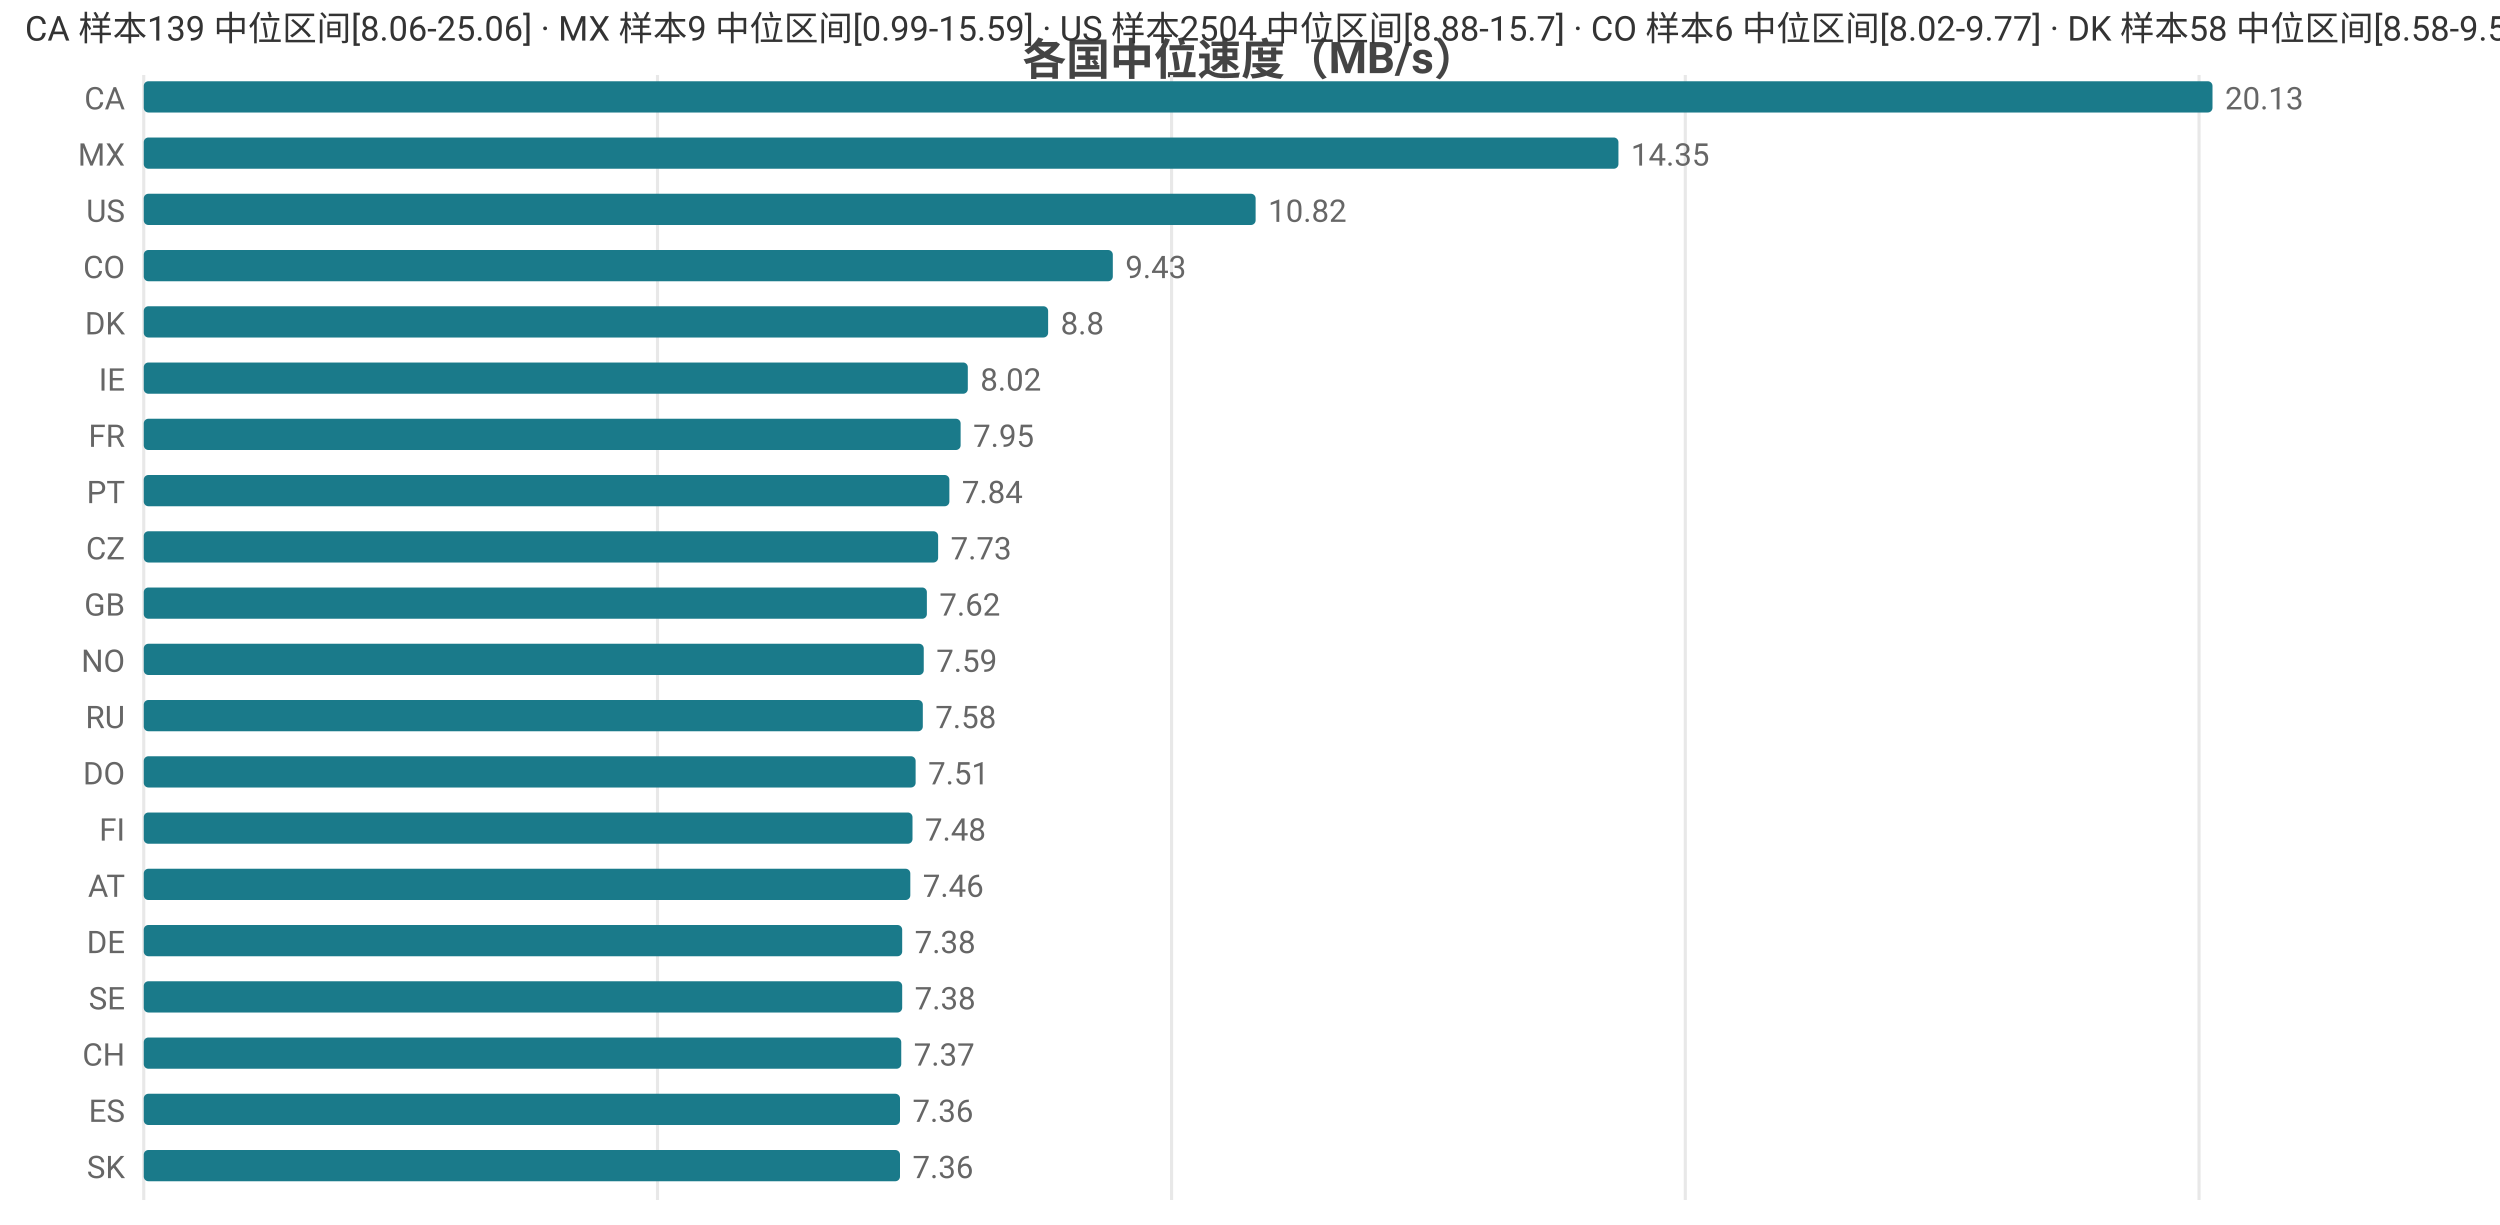
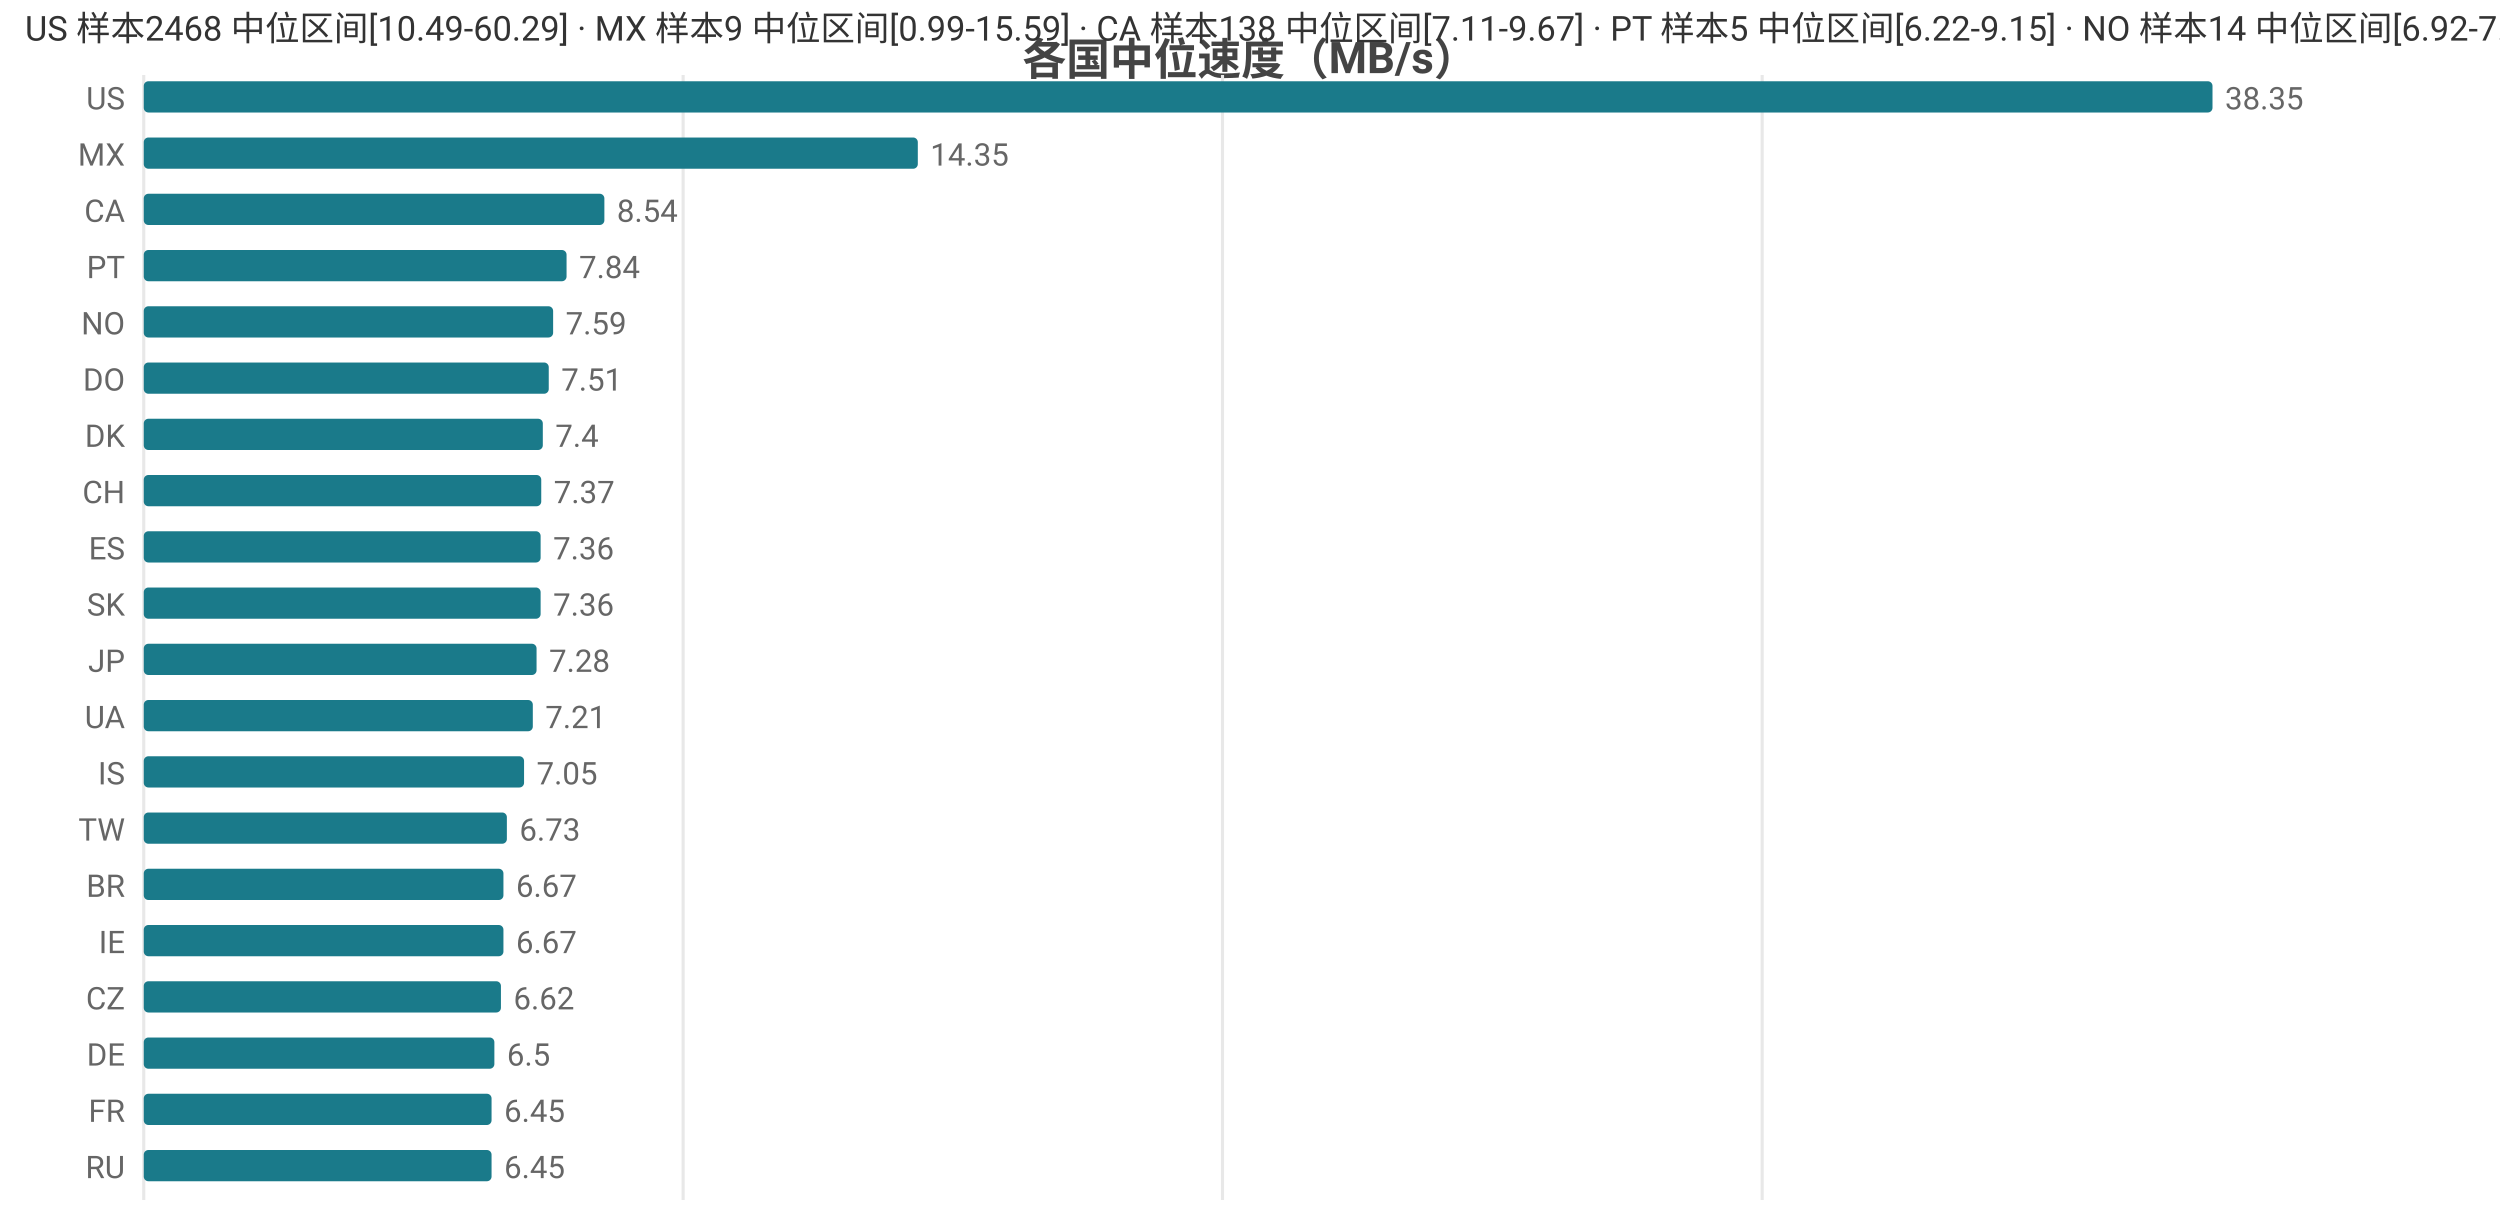
<svg xmlns="http://www.w3.org/2000/svg" width="800" height="392" viewBox="0 0 800 392">
  <rect width="800" height="392" fill="#ffffff" />
  <style>text{font-family:system-ui,-apple-system,'Segoe UI',Roboto,'PingFang SC','Microsoft YaHei','Noto Sans CJK SC',sans-serif}.g{stroke:#e8e8e8;stroke-width:1}.a{stroke:#999;stroke-width:1}.t{font-size:10px;fill:#666}.m{font-size:10px;text-anchor:middle;fill:#666}.e{font-size:10px;text-anchor:end;fill:#666}.l{font-size:11px;fill:#333}.tt{font-size:14px;font-weight:600;text-anchor:middle;fill:#444}.em{font-size:13px;text-anchor:middle;fill:#999}</style>
  <text class="tt" x="400.0" y="24">各国中位速度（MB/s）</text>
  <line class="g" x1="46" y1="24" x2="46" y2="384" />
-   <line class="g" x1="210.4" y1="24" x2="210.4" y2="384" />
-   <line class="g" x1="374.9" y1="24" x2="374.9" y2="384" />
-   <line class="g" x1="539.3" y1="24" x2="539.3" y2="384" />
-   <line class="g" x1="703.7" y1="24" x2="703.7" y2="384" />
-   <text class="e" x="40" y="35">CA</text>
+   <line class="g" x1="218.6" y1="24" x2="218.6" y2="384" />
+   <line class="g" x1="391.2" y1="24" x2="391.2" y2="384" />
+   <line class="g" x1="563.9" y1="24" x2="563.9" y2="384" />
+   <text class="e" x="40" y="35">US</text>
  <rect x="46" y="26" width="662" height="10" fill="#1a7a8a" rx="1.5" />
-   <text class="t" x="712" y="35">20.13</text>
+   <text class="t" x="712" y="35">38.35</text>
  <text class="e" x="40" y="53">MX</text>
-   <rect x="46" y="44" width="471.9" height="10" fill="#1a7a8a" rx="1.5" />
-   <text class="t" x="521.9" y="53">14.35</text>
-   <text class="e" x="40" y="71">US</text>
-   <rect x="46" y="62" width="355.8" height="10" fill="#1a7a8a" rx="1.5" />
-   <text class="t" x="405.8" y="71">10.82</text>
-   <text class="e" x="40" y="89">CO</text>
-   <rect x="46" y="80" width="310.1" height="10" fill="#1a7a8a" rx="1.5" />
-   <text class="t" x="360.1" y="89">9.43</text>
-   <text class="e" x="40" y="107">DK</text>
-   <rect x="46" y="98" width="289.4" height="10" fill="#1a7a8a" rx="1.5" />
-   <text class="t" x="339.4" y="107">8.8</text>
-   <text class="e" x="40" y="125">IE</text>
-   <rect x="46" y="116" width="263.7" height="10" fill="#1a7a8a" rx="1.5" />
-   <text class="t" x="313.7" y="125">8.02</text>
-   <text class="e" x="40" y="143">FR</text>
-   <rect x="46" y="134" width="261.4" height="10" fill="#1a7a8a" rx="1.5" />
-   <text class="t" x="311.4" y="143">7.95</text>
-   <text class="e" x="40" y="161">PT</text>
-   <rect x="46" y="152" width="257.8" height="10" fill="#1a7a8a" rx="1.5" />
-   <text class="t" x="307.8" y="161">7.84</text>
-   <text class="e" x="40" y="179">CZ</text>
-   <rect x="46" y="170" width="254.2" height="10" fill="#1a7a8a" rx="1.5" />
-   <text class="t" x="304.2" y="179">7.73</text>
-   <text class="e" x="40" y="197">GB</text>
-   <rect x="46" y="188" width="250.6" height="10" fill="#1a7a8a" rx="1.5" />
-   <text class="t" x="300.6" y="197">7.62</text>
-   <text class="e" x="40" y="215">NO</text>
-   <rect x="46" y="206" width="249.6" height="10" fill="#1a7a8a" rx="1.5" />
-   <text class="t" x="299.6" y="215">7.59</text>
-   <text class="e" x="40" y="233">RU</text>
-   <rect x="46" y="224" width="249.3" height="10" fill="#1a7a8a" rx="1.5" />
-   <text class="t" x="299.3" y="233">7.58</text>
-   <text class="e" x="40" y="251">DO</text>
-   <rect x="46" y="242" width="247.0" height="10" fill="#1a7a8a" rx="1.5" />
-   <text class="t" x="297.0" y="251">7.51</text>
-   <text class="e" x="40" y="269">FI</text>
-   <rect x="46" y="260" width="246.0" height="10" fill="#1a7a8a" rx="1.5" />
-   <text class="t" x="296.0" y="269">7.48</text>
-   <text class="e" x="40" y="287">AT</text>
-   <rect x="46" y="278" width="245.3" height="10" fill="#1a7a8a" rx="1.5" />
-   <text class="t" x="295.3" y="287">7.46</text>
-   <text class="e" x="40" y="305">DE</text>
-   <rect x="46" y="296" width="242.7" height="10" fill="#1a7a8a" rx="1.5" />
-   <text class="t" x="292.7" y="305">7.38</text>
-   <text class="e" x="40" y="323">SE</text>
-   <rect x="46" y="314" width="242.7" height="10" fill="#1a7a8a" rx="1.5" />
-   <text class="t" x="292.7" y="323">7.38</text>
-   <text class="e" x="40" y="341">CH</text>
-   <rect x="46" y="332" width="242.4" height="10" fill="#1a7a8a" rx="1.5" />
-   <text class="t" x="292.4" y="341">7.37</text>
-   <text class="e" x="40" y="359">ES</text>
-   <rect x="46" y="350" width="242.0" height="10" fill="#1a7a8a" rx="1.5" />
-   <text class="t" x="292.0" y="359">7.36</text>
-   <text class="e" x="40" y="377">SK</text>
-   <rect x="46" y="368" width="242.0" height="10" fill="#1a7a8a" rx="1.5" />
-   <text class="t" x="292.0" y="377">7.36</text>
-   <text class="l" x="8" y="13">CA 样本139 中位区间[8.06-25.06] · MX 样本9 中位区间[0.99-15.59] · US 样本2504 中位区间[8.88-15.7] · CO 样本6 中位区间[8.02-9.77] · DK 样本58 中位区间[8.58-9.5]</text>
+   <rect x="46" y="44" width="247.7" height="10" fill="#1a7a8a" rx="1.5" />
+   <text class="t" x="297.7" y="53">14.35</text>
+   <text class="e" x="40" y="71">CA</text>
+   <rect x="46" y="62" width="147.4" height="10" fill="#1a7a8a" rx="1.5" />
+   <text class="t" x="197.4" y="71">8.54</text>
+   <text class="e" x="40" y="89">PT</text>
+   <rect x="46" y="80" width="135.3" height="10" fill="#1a7a8a" rx="1.5" />
+   <text class="t" x="185.3" y="89">7.84</text>
+   <text class="e" x="40" y="107">NO</text>
+   <rect x="46" y="98" width="131.0" height="10" fill="#1a7a8a" rx="1.5" />
+   <text class="t" x="181.0" y="107">7.59</text>
+   <text class="e" x="40" y="125">DO</text>
+   <rect x="46" y="116" width="129.6" height="10" fill="#1a7a8a" rx="1.5" />
+   <text class="t" x="179.6" y="125">7.51</text>
+   <text class="e" x="40" y="143">DK</text>
+   <rect x="46" y="134" width="127.7" height="10" fill="#1a7a8a" rx="1.5" />
+   <text class="t" x="177.7" y="143">7.4</text>
+   <text class="e" x="40" y="161">CH</text>
+   <rect x="46" y="152" width="127.2" height="10" fill="#1a7a8a" rx="1.5" />
+   <text class="t" x="177.2" y="161">7.37</text>
+   <text class="e" x="40" y="179">ES</text>
+   <rect x="46" y="170" width="127.0" height="10" fill="#1a7a8a" rx="1.5" />
+   <text class="t" x="177.0" y="179">7.36</text>
+   <text class="e" x="40" y="197">SK</text>
+   <rect x="46" y="188" width="127.0" height="10" fill="#1a7a8a" rx="1.5" />
+   <text class="t" x="177.0" y="197">7.36</text>
+   <text class="e" x="40" y="215">JP</text>
+   <rect x="46" y="206" width="125.7" height="10" fill="#1a7a8a" rx="1.5" />
+   <text class="t" x="175.7" y="215">7.28</text>
+   <text class="e" x="40" y="233">UA</text>
+   <rect x="46" y="224" width="124.5" height="10" fill="#1a7a8a" rx="1.5" />
+   <text class="t" x="174.5" y="233">7.21</text>
+   <text class="e" x="40" y="251">IS</text>
+   <rect x="46" y="242" width="121.7" height="10" fill="#1a7a8a" rx="1.5" />
+   <text class="t" x="171.7" y="251">7.05</text>
+   <text class="e" x="40" y="269">TW</text>
+   <rect x="46" y="260" width="116.2" height="10" fill="#1a7a8a" rx="1.5" />
+   <text class="t" x="166.2" y="269">6.73</text>
+   <text class="e" x="40" y="287">BR</text>
+   <rect x="46" y="278" width="115.1" height="10" fill="#1a7a8a" rx="1.5" />
+   <text class="t" x="165.1" y="287">6.67</text>
+   <text class="e" x="40" y="305">IE</text>
+   <rect x="46" y="296" width="115.1" height="10" fill="#1a7a8a" rx="1.5" />
+   <text class="t" x="165.1" y="305">6.67</text>
+   <text class="e" x="40" y="323">CZ</text>
+   <rect x="46" y="314" width="114.3" height="10" fill="#1a7a8a" rx="1.5" />
+   <text class="t" x="164.3" y="323">6.62</text>
+   <text class="e" x="40" y="341">DE</text>
+   <rect x="46" y="332" width="112.2" height="10" fill="#1a7a8a" rx="1.5" />
+   <text class="t" x="162.2" y="341">6.5</text>
+   <text class="e" x="40" y="359">FR</text>
+   <rect x="46" y="350" width="111.3" height="10" fill="#1a7a8a" rx="1.5" />
+   <text class="t" x="161.3" y="359">6.45</text>
+   <text class="e" x="40" y="377">RU</text>
+   <rect x="46" y="368" width="111.3" height="10" fill="#1a7a8a" rx="1.5" />
+   <text class="t" x="161.3" y="377">6.45</text>
+   <text class="l" x="8" y="13">US 样本2468 中位区间[10.49-60.29] · MX 样本9 中位区间[0.99-15.59] · CA 样本138 中位区间[7.11-9.67] · PT 样本5 中位区间[6.22-9.15] · NO 样本14 中位区间[6.92-7.69]</text>
</svg>
